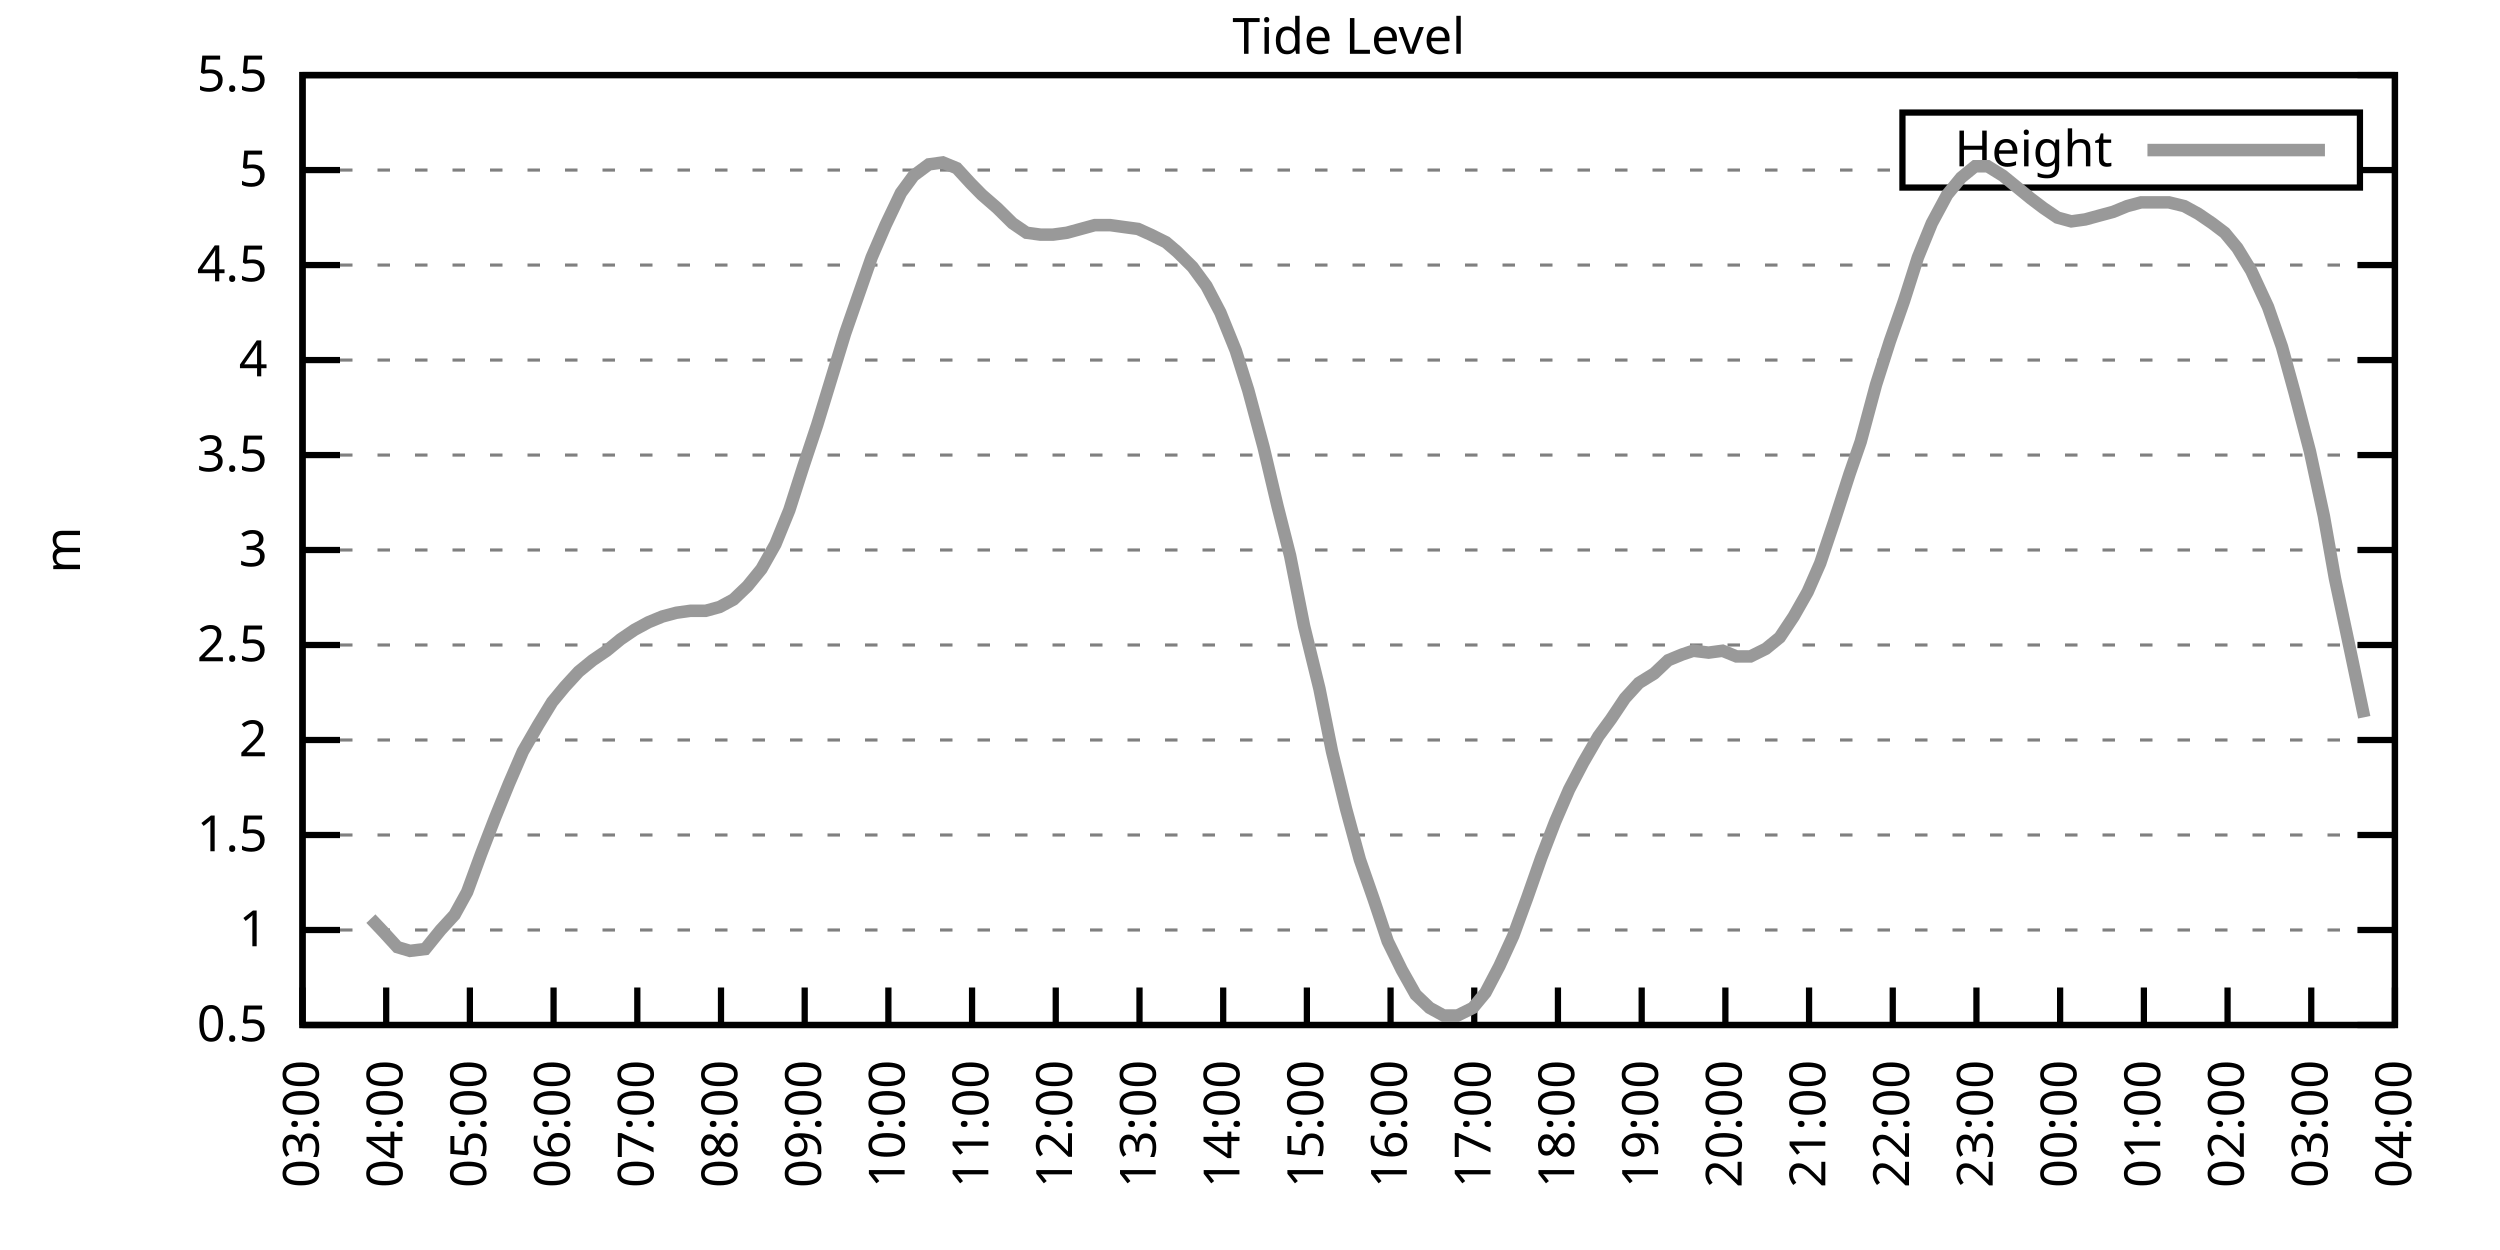
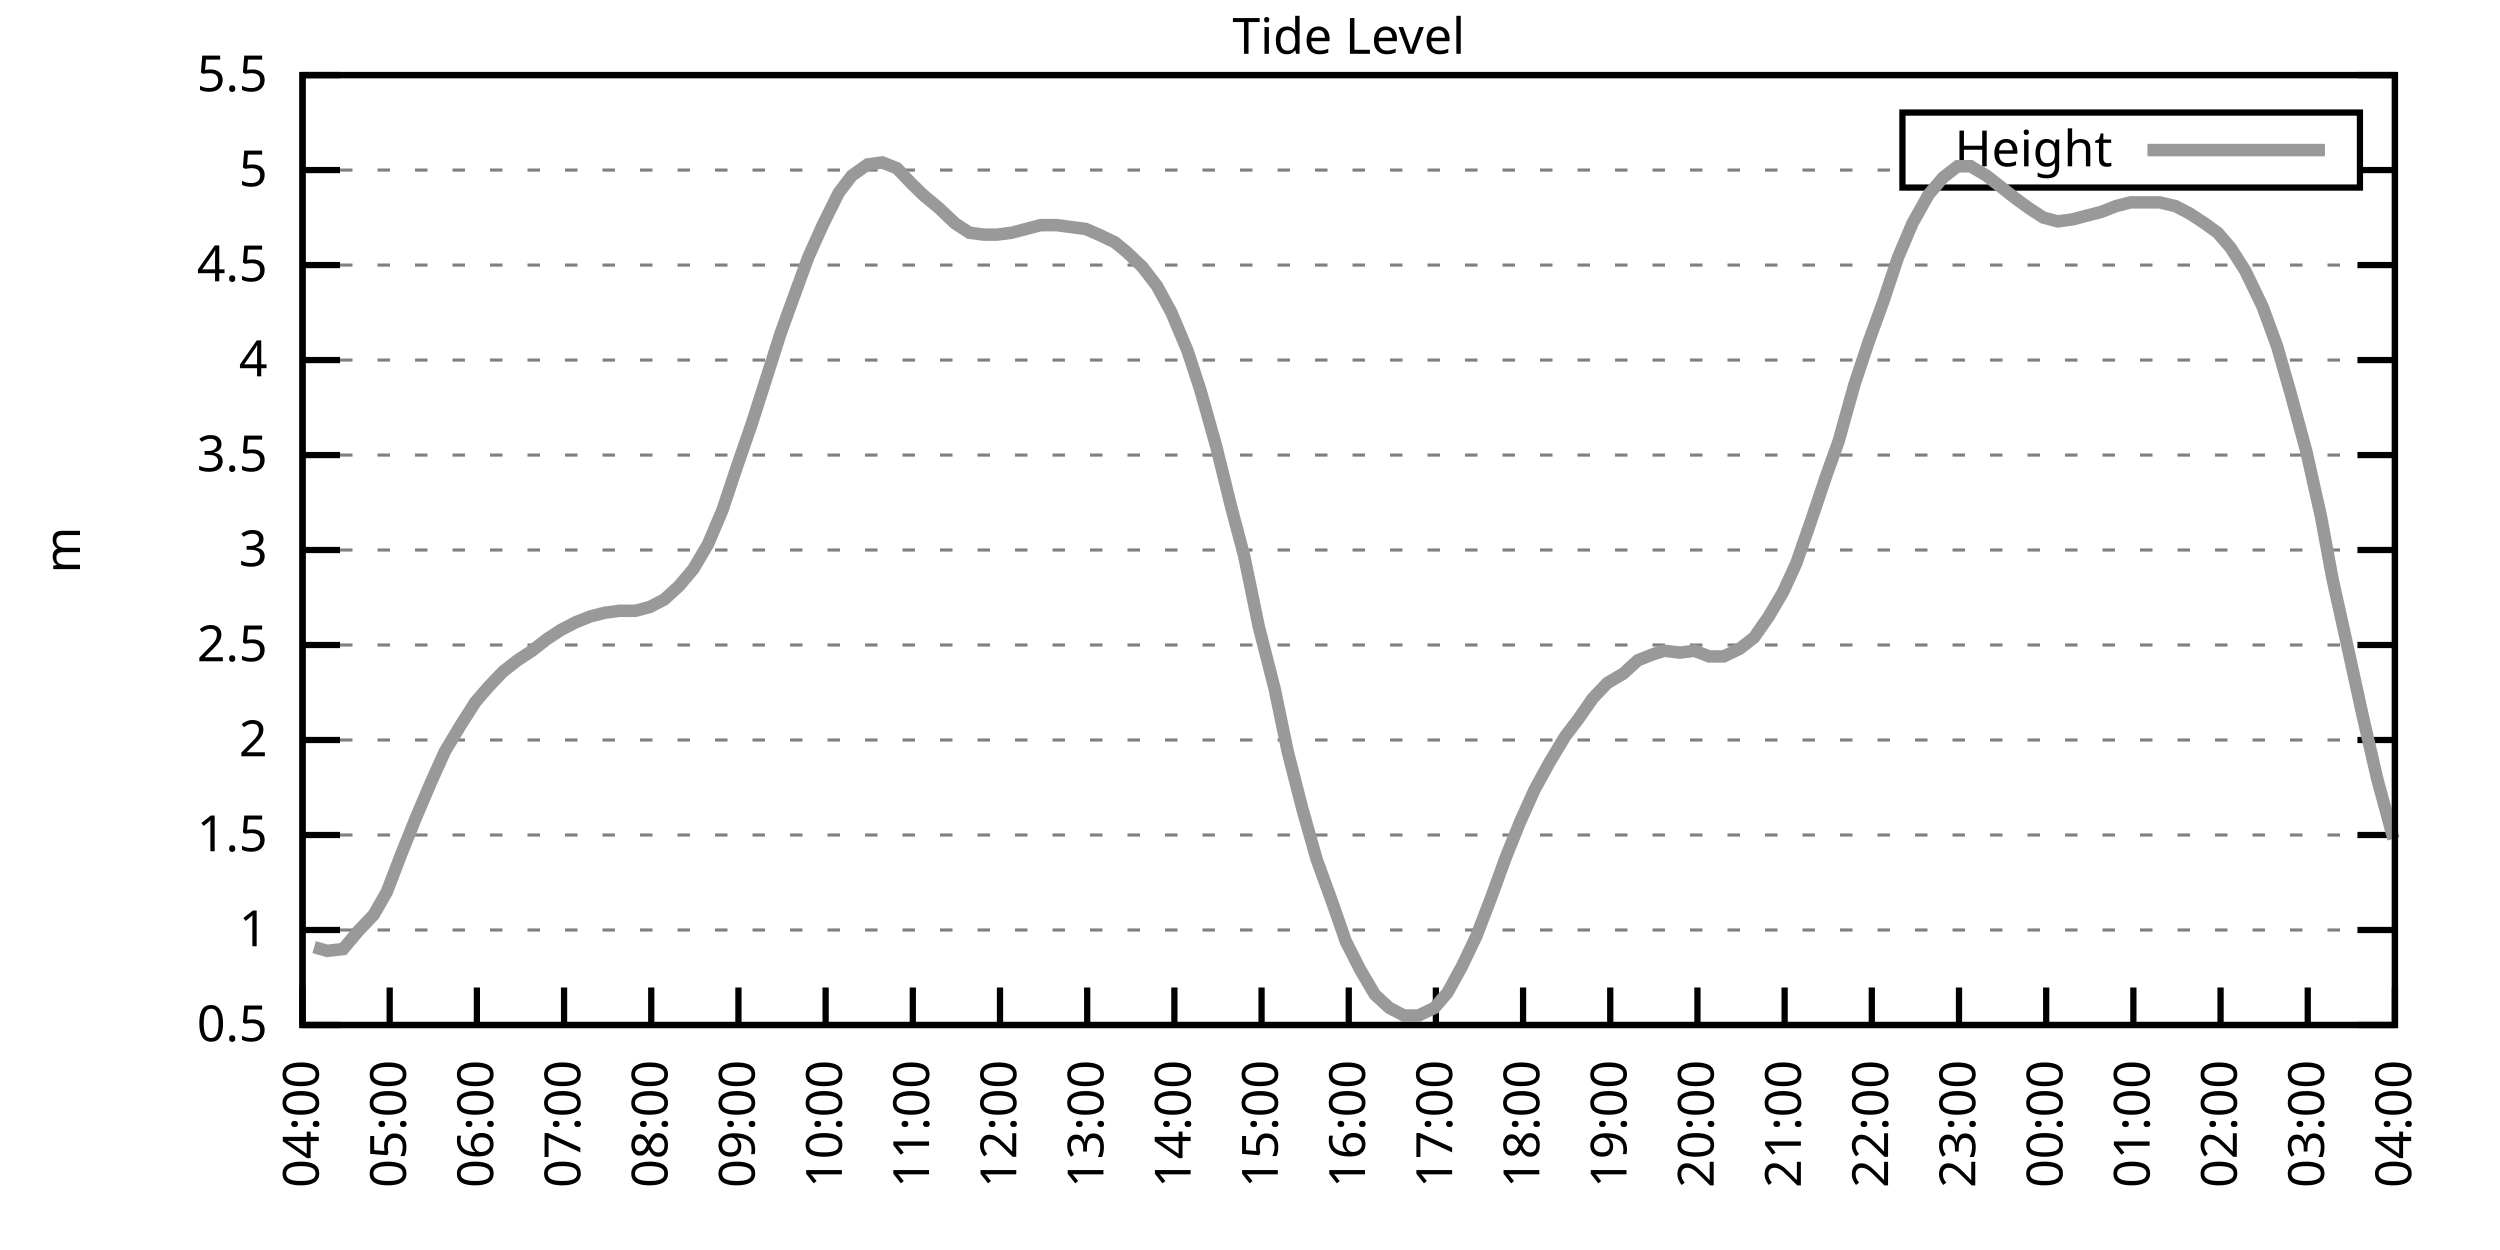
<svg xmlns="http://www.w3.org/2000/svg" xmlns:xlink="http://www.w3.org/1999/xlink" width="400" height="200" viewBox="0 0 400 200">
  <g id="gnuplot_canvas">
    <rect x="0" y="0" width="400" height="200" fill="none" />
    <defs>
      <circle id="gpDot" r="0.5" stroke-width="0.5" stroke="currentColor" />
      <path id="gpPt0" stroke-width="0.333" stroke="currentColor" d="M-1,0 h2 M0,-1 v2" />
      <path id="gpPt1" stroke-width="0.333" stroke="currentColor" d="M-1,-1 L1,1 M1,-1 L-1,1" />
      <path id="gpPt2" stroke-width="0.333" stroke="currentColor" d="M-1,0 L1,0 M0,-1 L0,1 M-1,-1 L1,1 M-1,1 L1,-1" />
      <rect id="gpPt3" stroke-width="0.333" stroke="currentColor" x="-1" y="-1" width="2" height="2" />
      <rect id="gpPt4" stroke-width="0.333" stroke="currentColor" fill="currentColor" x="-1" y="-1" width="2" height="2" />
      <circle id="gpPt5" stroke-width="0.333" stroke="currentColor" cx="0" cy="0" r="1" />
      <use xlink:href="#gpPt5" id="gpPt6" fill="currentColor" stroke="none" />
      <path id="gpPt7" stroke-width="0.333" stroke="currentColor" d="M0,-1.33 L-1.33,0.67 L1.33,0.67 z" />
      <use xlink:href="#gpPt7" id="gpPt8" fill="currentColor" stroke="none" />
      <use xlink:href="#gpPt7" id="gpPt9" stroke="currentColor" transform="rotate(180)" />
      <use xlink:href="#gpPt9" id="gpPt10" fill="currentColor" stroke="none" />
      <use xlink:href="#gpPt3" id="gpPt11" stroke="currentColor" transform="rotate(45)" />
      <use xlink:href="#gpPt11" id="gpPt12" fill="currentColor" stroke="none" />
      <path id="gpPt13" stroke-width="0.333" stroke="currentColor" d="M0,1.330 L1.265,0.411 L0.782,-1.067 L-0.782,-1.076 L-1.265,0.411 z" />
      <use xlink:href="#gpPt13" id="gpPt14" fill="currentColor" stroke="none" />
      <filter id="textbox" filterUnits="objectBoundingBox" x="0" y="0" height="1" width="1">
        <feFlood flood-color="white" flood-opacity="1" result="bgnd" />
        <feComposite in="SourceGraphic" in2="bgnd" operator="atop" />
      </filter>
      <filter id="greybox" filterUnits="objectBoundingBox" x="0" y="0" height="1" width="1">
        <feFlood flood-color="lightgrey" flood-opacity="1" result="grey" />
        <feComposite in="SourceGraphic" in2="grey" operator="atop" />
      </filter>
    </defs>
    <g fill="none" color="white" stroke="currentColor" stroke-width="1.00" stroke-linecap="butt" stroke-linejoin="miter">
</g>
    <g fill="none" color="black" stroke="currentColor" stroke-width="1.00" stroke-linecap="butt" stroke-linejoin="miter">
      <g stroke="none" shape-rendering="crispEdges">
        <polygon fill="rgb(255, 255, 255)" points="48.40,164.00 383.18,164.00 383.18,12.02 48.40,12.02 " />
      </g>
    </g>
    <g fill="none" color="black" stroke="currentColor" stroke-width="1.00" stroke-linecap="butt" stroke-linejoin="miter">
</g>
    <g fill="none" color="black" stroke="black" stroke-width="0.50" stroke-linecap="butt" stroke-linejoin="miter">
</g>
    <g fill="none" color="gray" stroke="currentColor" stroke-width="0.50" stroke-linecap="butt" stroke-linejoin="miter">
      <path stroke="gray" stroke-dasharray="2,4" class="gridline" d="M48.40,164.00 L383.19,164.00  " />
    </g>
    <g fill="none" color="gray" stroke="gray" stroke-width="1.00" stroke-linecap="butt" stroke-linejoin="miter">
</g>
    <g fill="none" color="black" stroke="currentColor" stroke-width="1.00" stroke-linecap="butt" stroke-linejoin="miter">
      <path stroke="black" d="M48.40,164.00 L54.40,164.00 M383.19,164.00 L377.19,164.00  " />
      <g transform="translate(42.80,166.60)" stroke="none" fill="black" font-family="Sans" font-size="8.00" text-anchor="end">
        <text>
          <tspan font-family="Sans"> 0.5</tspan>
        </text>
      </g>
    </g>
    <g fill="none" color="black" stroke="currentColor" stroke-width="1.00" stroke-linecap="butt" stroke-linejoin="miter">
</g>
    <g fill="none" color="black" stroke="black" stroke-width="0.50" stroke-linecap="butt" stroke-linejoin="miter">
</g>
    <g fill="none" color="gray" stroke="currentColor" stroke-width="0.50" stroke-linecap="butt" stroke-linejoin="miter">
      <path stroke="gray" stroke-dasharray="2,4" class="gridline" d="M48.40,148.80 L383.19,148.80  " />
    </g>
    <g fill="none" color="gray" stroke="gray" stroke-width="1.00" stroke-linecap="butt" stroke-linejoin="miter">
</g>
    <g fill="none" color="black" stroke="currentColor" stroke-width="1.00" stroke-linecap="butt" stroke-linejoin="miter">
      <path stroke="black" d="M48.40,148.80 L54.40,148.80 M383.19,148.80 L377.19,148.80  " />
      <g transform="translate(42.80,151.40)" stroke="none" fill="black" font-family="Sans" font-size="8.00" text-anchor="end">
        <text>
          <tspan font-family="Sans"> 1</tspan>
        </text>
      </g>
    </g>
    <g fill="none" color="black" stroke="currentColor" stroke-width="1.00" stroke-linecap="butt" stroke-linejoin="miter">
</g>
    <g fill="none" color="black" stroke="black" stroke-width="0.50" stroke-linecap="butt" stroke-linejoin="miter">
</g>
    <g fill="none" color="gray" stroke="currentColor" stroke-width="0.50" stroke-linecap="butt" stroke-linejoin="miter">
      <path stroke="gray" stroke-dasharray="2,4" class="gridline" d="M48.40,133.60 L383.19,133.60  " />
    </g>
    <g fill="none" color="gray" stroke="gray" stroke-width="1.00" stroke-linecap="butt" stroke-linejoin="miter">
</g>
    <g fill="none" color="black" stroke="currentColor" stroke-width="1.00" stroke-linecap="butt" stroke-linejoin="miter">
      <path stroke="black" d="M48.40,133.60 L54.40,133.60 M383.19,133.60 L377.19,133.60  " />
      <g transform="translate(42.80,136.20)" stroke="none" fill="black" font-family="Sans" font-size="8.00" text-anchor="end">
        <text>
          <tspan font-family="Sans"> 1.5</tspan>
        </text>
      </g>
    </g>
    <g fill="none" color="black" stroke="currentColor" stroke-width="1.00" stroke-linecap="butt" stroke-linejoin="miter">
</g>
    <g fill="none" color="black" stroke="black" stroke-width="0.50" stroke-linecap="butt" stroke-linejoin="miter">
</g>
    <g fill="none" color="gray" stroke="currentColor" stroke-width="0.50" stroke-linecap="butt" stroke-linejoin="miter">
      <path stroke="gray" stroke-dasharray="2,4" class="gridline" d="M48.40,118.40 L383.19,118.40  " />
    </g>
    <g fill="none" color="gray" stroke="gray" stroke-width="1.00" stroke-linecap="butt" stroke-linejoin="miter">
</g>
    <g fill="none" color="black" stroke="currentColor" stroke-width="1.00" stroke-linecap="butt" stroke-linejoin="miter">
      <path stroke="black" d="M48.40,118.40 L54.40,118.40 M383.19,118.40 L377.19,118.40  " />
      <g transform="translate(42.80,121.00)" stroke="none" fill="black" font-family="Sans" font-size="8.00" text-anchor="end">
        <text>
          <tspan font-family="Sans"> 2</tspan>
        </text>
      </g>
    </g>
    <g fill="none" color="black" stroke="currentColor" stroke-width="1.00" stroke-linecap="butt" stroke-linejoin="miter">
</g>
    <g fill="none" color="black" stroke="black" stroke-width="0.50" stroke-linecap="butt" stroke-linejoin="miter">
</g>
    <g fill="none" color="gray" stroke="currentColor" stroke-width="0.50" stroke-linecap="butt" stroke-linejoin="miter">
      <path stroke="gray" stroke-dasharray="2,4" class="gridline" d="M48.40,103.20 L383.19,103.20  " />
    </g>
    <g fill="none" color="gray" stroke="gray" stroke-width="1.00" stroke-linecap="butt" stroke-linejoin="miter">
</g>
    <g fill="none" color="black" stroke="currentColor" stroke-width="1.00" stroke-linecap="butt" stroke-linejoin="miter">
      <path stroke="black" d="M48.40,103.20 L54.40,103.20 M383.19,103.20 L377.19,103.20  " />
      <g transform="translate(42.80,105.80)" stroke="none" fill="black" font-family="Sans" font-size="8.00" text-anchor="end">
        <text>
          <tspan font-family="Sans"> 2.5</tspan>
        </text>
      </g>
    </g>
    <g fill="none" color="black" stroke="currentColor" stroke-width="1.00" stroke-linecap="butt" stroke-linejoin="miter">
</g>
    <g fill="none" color="black" stroke="black" stroke-width="0.50" stroke-linecap="butt" stroke-linejoin="miter">
</g>
    <g fill="none" color="gray" stroke="currentColor" stroke-width="0.50" stroke-linecap="butt" stroke-linejoin="miter">
      <path stroke="gray" stroke-dasharray="2,4" class="gridline" d="M48.40,88.00 L383.19,88.00  " />
    </g>
    <g fill="none" color="gray" stroke="gray" stroke-width="1.00" stroke-linecap="butt" stroke-linejoin="miter">
</g>
    <g fill="none" color="black" stroke="currentColor" stroke-width="1.00" stroke-linecap="butt" stroke-linejoin="miter">
      <path stroke="black" d="M48.40,88.00 L54.40,88.00 M383.19,88.00 L377.19,88.00  " />
      <g transform="translate(42.80,90.60)" stroke="none" fill="black" font-family="Sans" font-size="8.00" text-anchor="end">
        <text>
          <tspan font-family="Sans"> 3</tspan>
        </text>
      </g>
    </g>
    <g fill="none" color="black" stroke="currentColor" stroke-width="1.00" stroke-linecap="butt" stroke-linejoin="miter">
</g>
    <g fill="none" color="black" stroke="black" stroke-width="0.50" stroke-linecap="butt" stroke-linejoin="miter">
</g>
    <g fill="none" color="gray" stroke="currentColor" stroke-width="0.50" stroke-linecap="butt" stroke-linejoin="miter">
      <path stroke="gray" stroke-dasharray="2,4" class="gridline" d="M48.40,72.81 L383.19,72.81  " />
    </g>
    <g fill="none" color="gray" stroke="gray" stroke-width="1.00" stroke-linecap="butt" stroke-linejoin="miter">
</g>
    <g fill="none" color="black" stroke="currentColor" stroke-width="1.00" stroke-linecap="butt" stroke-linejoin="miter">
      <path stroke="black" d="M48.40,72.81 L54.40,72.81 M383.19,72.81 L377.19,72.81  " />
      <g transform="translate(42.80,75.41)" stroke="none" fill="black" font-family="Sans" font-size="8.00" text-anchor="end">
        <text>
          <tspan font-family="Sans"> 3.5</tspan>
        </text>
      </g>
    </g>
    <g fill="none" color="black" stroke="currentColor" stroke-width="1.00" stroke-linecap="butt" stroke-linejoin="miter">
</g>
    <g fill="none" color="black" stroke="black" stroke-width="0.50" stroke-linecap="butt" stroke-linejoin="miter">
</g>
    <g fill="none" color="gray" stroke="currentColor" stroke-width="0.50" stroke-linecap="butt" stroke-linejoin="miter">
      <path stroke="gray" stroke-dasharray="2,4" class="gridline" d="M48.40,57.61 L383.19,57.61  " />
    </g>
    <g fill="none" color="gray" stroke="gray" stroke-width="1.00" stroke-linecap="butt" stroke-linejoin="miter">
</g>
    <g fill="none" color="black" stroke="currentColor" stroke-width="1.00" stroke-linecap="butt" stroke-linejoin="miter">
      <path stroke="black" d="M48.40,57.61 L54.40,57.61 M383.19,57.61 L377.19,57.61  " />
      <g transform="translate(42.80,60.21)" stroke="none" fill="black" font-family="Sans" font-size="8.00" text-anchor="end">
        <text>
          <tspan font-family="Sans"> 4</tspan>
        </text>
      </g>
    </g>
    <g fill="none" color="black" stroke="currentColor" stroke-width="1.00" stroke-linecap="butt" stroke-linejoin="miter">
</g>
    <g fill="none" color="black" stroke="black" stroke-width="0.50" stroke-linecap="butt" stroke-linejoin="miter">
</g>
    <g fill="none" color="gray" stroke="currentColor" stroke-width="0.50" stroke-linecap="butt" stroke-linejoin="miter">
      <path stroke="gray" stroke-dasharray="2,4" class="gridline" d="M48.40,42.41 L383.19,42.41  " />
    </g>
    <g fill="none" color="gray" stroke="gray" stroke-width="1.00" stroke-linecap="butt" stroke-linejoin="miter">
</g>
    <g fill="none" color="black" stroke="currentColor" stroke-width="1.00" stroke-linecap="butt" stroke-linejoin="miter">
      <path stroke="black" d="M48.40,42.41 L54.40,42.41 M383.19,42.41 L377.19,42.41  " />
      <g transform="translate(42.80,45.01)" stroke="none" fill="black" font-family="Sans" font-size="8.00" text-anchor="end">
        <text>
          <tspan font-family="Sans"> 4.5</tspan>
        </text>
      </g>
    </g>
    <g fill="none" color="black" stroke="currentColor" stroke-width="1.00" stroke-linecap="butt" stroke-linejoin="miter">
</g>
    <g fill="none" color="black" stroke="black" stroke-width="0.50" stroke-linecap="butt" stroke-linejoin="miter">
</g>
    <g fill="none" color="gray" stroke="currentColor" stroke-width="0.50" stroke-linecap="butt" stroke-linejoin="miter">
      <path stroke="gray" stroke-dasharray="2,4" class="gridline" d="M48.40,27.21 L304.39,27.21 M377.59,27.21 L383.19,27.21  " />
    </g>
    <g fill="none" color="gray" stroke="gray" stroke-width="1.00" stroke-linecap="butt" stroke-linejoin="miter">
</g>
    <g fill="none" color="black" stroke="currentColor" stroke-width="1.00" stroke-linecap="butt" stroke-linejoin="miter">
      <path stroke="black" d="M48.40,27.21 L54.40,27.21 M383.19,27.21 L377.19,27.21  " />
      <g transform="translate(42.80,29.81)" stroke="none" fill="black" font-family="Sans" font-size="8.00" text-anchor="end">
        <text>
          <tspan font-family="Sans"> 5</tspan>
        </text>
      </g>
    </g>
    <g fill="none" color="black" stroke="currentColor" stroke-width="1.00" stroke-linecap="butt" stroke-linejoin="miter">
</g>
    <g fill="none" color="black" stroke="black" stroke-width="0.50" stroke-linecap="butt" stroke-linejoin="miter">
</g>
    <g fill="none" color="gray" stroke="currentColor" stroke-width="0.50" stroke-linecap="butt" stroke-linejoin="miter">
      <path stroke="gray" stroke-dasharray="2,4" class="gridline" d="M48.40,12.01 L383.19,12.01  " />
    </g>
    <g fill="none" color="gray" stroke="gray" stroke-width="1.00" stroke-linecap="butt" stroke-linejoin="miter">
</g>
    <g fill="none" color="black" stroke="currentColor" stroke-width="1.00" stroke-linecap="butt" stroke-linejoin="miter">
      <path stroke="black" d="M48.40,12.01 L54.40,12.01 M383.19,12.01 L377.19,12.01  " />
      <g transform="translate(42.80,14.61)" stroke="none" fill="black" font-family="Sans" font-size="8.00" text-anchor="end">
        <text>
          <tspan font-family="Sans"> 5.5</tspan>
        </text>
      </g>
    </g>
    <g fill="none" color="black" stroke="currentColor" stroke-width="1.00" stroke-linecap="butt" stroke-linejoin="miter">
      <path stroke="black" d="M48.40,164.00 L48.40,158.00  " />
      <g transform="translate(51.00,169.60) rotate(270.00)" stroke="none" fill="black" font-family="Sans" font-size="8.00" text-anchor="end">
        <text>
-           <tspan font-family="Sans">03:00</tspan>
-         </text>
-       </g>
-     </g>
-     <g fill="none" color="black" stroke="currentColor" stroke-width="1.00" stroke-linecap="butt" stroke-linejoin="miter">
-       <path stroke="black" d="M61.79,164.00 L61.79,158.00  " />
-       <g transform="translate(64.39,169.60) rotate(270.00)" stroke="none" fill="black" font-family="Sans" font-size="8.00" text-anchor="end">
-         <text>
          <tspan font-family="Sans">04:00</tspan>
        </text>
      </g>
    </g>
    <g fill="none" color="black" stroke="currentColor" stroke-width="1.00" stroke-linecap="butt" stroke-linejoin="miter">
-       <path stroke="black" d="M75.18,164.00 L75.18,158.00  " />
-       <g transform="translate(77.78,169.60) rotate(270.00)" stroke="none" fill="black" font-family="Sans" font-size="8.00" text-anchor="end">
+       <path stroke="black" d="M62.35,164.00 L62.35,158.00  " />
+       <g transform="translate(64.95,169.60) rotate(270.00)" stroke="none" fill="black" font-family="Sans" font-size="8.00" text-anchor="end">
        <text>
          <tspan font-family="Sans">05:00</tspan>
        </text>
      </g>
    </g>
    <g fill="none" color="black" stroke="currentColor" stroke-width="1.00" stroke-linecap="butt" stroke-linejoin="miter">
-       <path stroke="black" d="M88.57,164.00 L88.57,158.00  " />
-       <g transform="translate(91.17,169.60) rotate(270.00)" stroke="none" fill="black" font-family="Sans" font-size="8.00" text-anchor="end">
+       <path stroke="black" d="M76.30,164.00 L76.30,158.00  " />
+       <g transform="translate(78.90,169.60) rotate(270.00)" stroke="none" fill="black" font-family="Sans" font-size="8.00" text-anchor="end">
        <text>
          <tspan font-family="Sans">06:00</tspan>
        </text>
      </g>
    </g>
    <g fill="none" color="black" stroke="currentColor" stroke-width="1.00" stroke-linecap="butt" stroke-linejoin="miter">
-       <path stroke="black" d="M101.97,164.00 L101.97,158.00  " />
-       <g transform="translate(104.57,169.60) rotate(270.00)" stroke="none" fill="black" font-family="Sans" font-size="8.00" text-anchor="end">
+       <path stroke="black" d="M90.25,164.00 L90.25,158.00  " />
+       <g transform="translate(92.85,169.60) rotate(270.00)" stroke="none" fill="black" font-family="Sans" font-size="8.00" text-anchor="end">
        <text>
          <tspan font-family="Sans">07:00</tspan>
        </text>
      </g>
    </g>
    <g fill="none" color="black" stroke="currentColor" stroke-width="1.00" stroke-linecap="butt" stroke-linejoin="miter">
-       <path stroke="black" d="M115.36,164.00 L115.36,158.00  " />
-       <g transform="translate(117.96,169.60) rotate(270.00)" stroke="none" fill="black" font-family="Sans" font-size="8.00" text-anchor="end">
+       <path stroke="black" d="M104.20,164.00 L104.20,158.00  " />
+       <g transform="translate(106.80,169.60) rotate(270.00)" stroke="none" fill="black" font-family="Sans" font-size="8.00" text-anchor="end">
        <text>
          <tspan font-family="Sans">08:00</tspan>
        </text>
      </g>
    </g>
    <g fill="none" color="black" stroke="currentColor" stroke-width="1.00" stroke-linecap="butt" stroke-linejoin="miter">
-       <path stroke="black" d="M128.75,164.00 L128.75,158.00  " />
-       <g transform="translate(131.35,169.60) rotate(270.00)" stroke="none" fill="black" font-family="Sans" font-size="8.00" text-anchor="end">
+       <path stroke="black" d="M118.15,164.00 L118.15,158.00  " />
+       <g transform="translate(120.75,169.60) rotate(270.00)" stroke="none" fill="black" font-family="Sans" font-size="8.00" text-anchor="end">
        <text>
          <tspan font-family="Sans">09:00</tspan>
        </text>
      </g>
    </g>
    <g fill="none" color="black" stroke="currentColor" stroke-width="1.00" stroke-linecap="butt" stroke-linejoin="miter">
-       <path stroke="black" d="M142.14,164.00 L142.14,158.00  " />
-       <g transform="translate(144.74,169.60) rotate(270.00)" stroke="none" fill="black" font-family="Sans" font-size="8.00" text-anchor="end">
+       <path stroke="black" d="M132.10,164.00 L132.10,158.00  " />
+       <g transform="translate(134.70,169.60) rotate(270.00)" stroke="none" fill="black" font-family="Sans" font-size="8.00" text-anchor="end">
        <text>
          <tspan font-family="Sans">10:00</tspan>
        </text>
      </g>
    </g>
    <g fill="none" color="black" stroke="currentColor" stroke-width="1.00" stroke-linecap="butt" stroke-linejoin="miter">
-       <path stroke="black" d="M155.53,164.00 L155.53,158.00  " />
-       <g transform="translate(158.13,169.60) rotate(270.00)" stroke="none" fill="black" font-family="Sans" font-size="8.00" text-anchor="end">
+       <path stroke="black" d="M146.05,164.00 L146.05,158.00  " />
+       <g transform="translate(148.65,169.60) rotate(270.00)" stroke="none" fill="black" font-family="Sans" font-size="8.00" text-anchor="end">
        <text>
          <tspan font-family="Sans">11:00</tspan>
        </text>
      </g>
    </g>
    <g fill="none" color="black" stroke="currentColor" stroke-width="1.00" stroke-linecap="butt" stroke-linejoin="miter">
-       <path stroke="black" d="M168.92,164.00 L168.92,158.00  " />
-       <g transform="translate(171.52,169.60) rotate(270.00)" stroke="none" fill="black" font-family="Sans" font-size="8.00" text-anchor="end">
+       <path stroke="black" d="M160.00,164.00 L160.00,158.00  " />
+       <g transform="translate(162.60,169.60) rotate(270.00)" stroke="none" fill="black" font-family="Sans" font-size="8.00" text-anchor="end">
        <text>
          <tspan font-family="Sans">12:00</tspan>
        </text>
      </g>
    </g>
    <g fill="none" color="black" stroke="currentColor" stroke-width="1.00" stroke-linecap="butt" stroke-linejoin="miter">
-       <path stroke="black" d="M182.32,164.00 L182.32,158.00  " />
-       <g transform="translate(184.92,169.60) rotate(270.00)" stroke="none" fill="black" font-family="Sans" font-size="8.00" text-anchor="end">
+       <path stroke="black" d="M173.95,164.00 L173.95,158.00  " />
+       <g transform="translate(176.55,169.60) rotate(270.00)" stroke="none" fill="black" font-family="Sans" font-size="8.00" text-anchor="end">
        <text>
          <tspan font-family="Sans">13:00</tspan>
        </text>
      </g>
    </g>
    <g fill="none" color="black" stroke="currentColor" stroke-width="1.00" stroke-linecap="butt" stroke-linejoin="miter">
-       <path stroke="black" d="M195.71,164.00 L195.71,158.00  " />
-       <g transform="translate(198.31,169.60) rotate(270.00)" stroke="none" fill="black" font-family="Sans" font-size="8.00" text-anchor="end">
+       <path stroke="black" d="M187.90,164.00 L187.90,158.00  " />
+       <g transform="translate(190.50,169.60) rotate(270.00)" stroke="none" fill="black" font-family="Sans" font-size="8.00" text-anchor="end">
        <text>
          <tspan font-family="Sans">14:00</tspan>
        </text>
      </g>
    </g>
    <g fill="none" color="black" stroke="currentColor" stroke-width="1.00" stroke-linecap="butt" stroke-linejoin="miter">
-       <path stroke="black" d="M209.10,164.00 L209.10,158.00  " />
-       <g transform="translate(211.70,169.60) rotate(270.00)" stroke="none" fill="black" font-family="Sans" font-size="8.00" text-anchor="end">
+       <path stroke="black" d="M201.85,164.00 L201.85,158.00  " />
+       <g transform="translate(204.45,169.60) rotate(270.00)" stroke="none" fill="black" font-family="Sans" font-size="8.00" text-anchor="end">
        <text>
          <tspan font-family="Sans">15:00</tspan>
        </text>
      </g>
    </g>
    <g fill="none" color="black" stroke="currentColor" stroke-width="1.00" stroke-linecap="butt" stroke-linejoin="miter">
-       <path stroke="black" d="M222.49,164.00 L222.49,158.00  " />
-       <g transform="translate(225.09,169.60) rotate(270.00)" stroke="none" fill="black" font-family="Sans" font-size="8.00" text-anchor="end">
+       <path stroke="black" d="M215.80,164.00 L215.80,158.00  " />
+       <g transform="translate(218.40,169.60) rotate(270.00)" stroke="none" fill="black" font-family="Sans" font-size="8.00" text-anchor="end">
        <text>
          <tspan font-family="Sans">16:00</tspan>
        </text>
      </g>
    </g>
    <g fill="none" color="black" stroke="currentColor" stroke-width="1.00" stroke-linecap="butt" stroke-linejoin="miter">
-       <path stroke="black" d="M235.88,164.00 L235.88,158.00  " />
-       <g transform="translate(238.48,169.60) rotate(270.00)" stroke="none" fill="black" font-family="Sans" font-size="8.00" text-anchor="end">
+       <path stroke="black" d="M229.74,164.00 L229.74,158.00  " />
+       <g transform="translate(232.34,169.60) rotate(270.00)" stroke="none" fill="black" font-family="Sans" font-size="8.00" text-anchor="end">
        <text>
          <tspan font-family="Sans">17:00</tspan>
        </text>
      </g>
    </g>
    <g fill="none" color="black" stroke="currentColor" stroke-width="1.00" stroke-linecap="butt" stroke-linejoin="miter">
-       <path stroke="black" d="M249.27,164.00 L249.27,158.00  " />
-       <g transform="translate(251.87,169.60) rotate(270.00)" stroke="none" fill="black" font-family="Sans" font-size="8.00" text-anchor="end">
+       <path stroke="black" d="M243.69,164.00 L243.69,158.00  " />
+       <g transform="translate(246.29,169.60) rotate(270.00)" stroke="none" fill="black" font-family="Sans" font-size="8.00" text-anchor="end">
        <text>
          <tspan font-family="Sans">18:00</tspan>
        </text>
      </g>
    </g>
    <g fill="none" color="black" stroke="currentColor" stroke-width="1.00" stroke-linecap="butt" stroke-linejoin="miter">
-       <path stroke="black" d="M262.67,164.00 L262.67,158.00  " />
-       <g transform="translate(265.27,169.60) rotate(270.00)" stroke="none" fill="black" font-family="Sans" font-size="8.00" text-anchor="end">
+       <path stroke="black" d="M257.64,164.00 L257.64,158.00  " />
+       <g transform="translate(260.24,169.60) rotate(270.00)" stroke="none" fill="black" font-family="Sans" font-size="8.00" text-anchor="end">
        <text>
          <tspan font-family="Sans">19:00</tspan>
        </text>
      </g>
    </g>
    <g fill="none" color="black" stroke="currentColor" stroke-width="1.00" stroke-linecap="butt" stroke-linejoin="miter">
-       <path stroke="black" d="M276.06,164.00 L276.06,158.00  " />
-       <g transform="translate(278.66,169.60) rotate(270.00)" stroke="none" fill="black" font-family="Sans" font-size="8.00" text-anchor="end">
+       <path stroke="black" d="M271.59,164.00 L271.59,158.00  " />
+       <g transform="translate(274.19,169.60) rotate(270.00)" stroke="none" fill="black" font-family="Sans" font-size="8.00" text-anchor="end">
        <text>
          <tspan font-family="Sans">20:00</tspan>
        </text>
      </g>
    </g>
    <g fill="none" color="black" stroke="currentColor" stroke-width="1.00" stroke-linecap="butt" stroke-linejoin="miter">
-       <path stroke="black" d="M289.45,164.00 L289.45,158.00  " />
-       <g transform="translate(292.05,169.60) rotate(270.00)" stroke="none" fill="black" font-family="Sans" font-size="8.00" text-anchor="end">
+       <path stroke="black" d="M285.54,164.00 L285.54,158.00  " />
+       <g transform="translate(288.14,169.60) rotate(270.00)" stroke="none" fill="black" font-family="Sans" font-size="8.00" text-anchor="end">
        <text>
          <tspan font-family="Sans">21:00</tspan>
        </text>
      </g>
    </g>
    <g fill="none" color="black" stroke="currentColor" stroke-width="1.00" stroke-linecap="butt" stroke-linejoin="miter">
-       <path stroke="black" d="M302.84,164.00 L302.84,158.00  " />
-       <g transform="translate(305.44,169.60) rotate(270.00)" stroke="none" fill="black" font-family="Sans" font-size="8.00" text-anchor="end">
+       <path stroke="black" d="M299.49,164.00 L299.49,158.00  " />
+       <g transform="translate(302.09,169.60) rotate(270.00)" stroke="none" fill="black" font-family="Sans" font-size="8.00" text-anchor="end">
        <text>
          <tspan font-family="Sans">22:00</tspan>
        </text>
      </g>
    </g>
    <g fill="none" color="black" stroke="currentColor" stroke-width="1.00" stroke-linecap="butt" stroke-linejoin="miter">
-       <path stroke="black" d="M316.23,164.00 L316.23,158.00  " />
-       <g transform="translate(318.83,169.60) rotate(270.00)" stroke="none" fill="black" font-family="Sans" font-size="8.00" text-anchor="end">
+       <path stroke="black" d="M313.44,164.00 L313.44,158.00  " />
+       <g transform="translate(316.04,169.60) rotate(270.00)" stroke="none" fill="black" font-family="Sans" font-size="8.00" text-anchor="end">
        <text>
          <tspan font-family="Sans">23:00</tspan>
        </text>
      </g>
    </g>
    <g fill="none" color="black" stroke="currentColor" stroke-width="1.00" stroke-linecap="butt" stroke-linejoin="miter">
-       <path stroke="black" d="M329.62,164.00 L329.62,158.00  " />
-       <g transform="translate(332.22,169.60) rotate(270.00)" stroke="none" fill="black" font-family="Sans" font-size="8.00" text-anchor="end">
+       <path stroke="black" d="M327.39,164.00 L327.39,158.00  " />
+       <g transform="translate(329.99,169.60) rotate(270.00)" stroke="none" fill="black" font-family="Sans" font-size="8.00" text-anchor="end">
        <text>
          <tspan font-family="Sans">00:00</tspan>
        </text>
      </g>
    </g>
    <g fill="none" color="black" stroke="currentColor" stroke-width="1.00" stroke-linecap="butt" stroke-linejoin="miter">
-       <path stroke="black" d="M343.02,164.00 L343.02,158.00  " />
-       <g transform="translate(345.62,169.60) rotate(270.00)" stroke="none" fill="black" font-family="Sans" font-size="8.00" text-anchor="end">
+       <path stroke="black" d="M341.34,164.00 L341.34,158.00  " />
+       <g transform="translate(343.94,169.60) rotate(270.00)" stroke="none" fill="black" font-family="Sans" font-size="8.00" text-anchor="end">
        <text>
          <tspan font-family="Sans">01:00</tspan>
        </text>
      </g>
    </g>
    <g fill="none" color="black" stroke="currentColor" stroke-width="1.00" stroke-linecap="butt" stroke-linejoin="miter">
-       <path stroke="black" d="M356.41,164.00 L356.41,158.00  " />
-       <g transform="translate(359.01,169.60) rotate(270.00)" stroke="none" fill="black" font-family="Sans" font-size="8.00" text-anchor="end">
+       <path stroke="black" d="M355.29,164.00 L355.29,158.00  " />
+       <g transform="translate(357.89,169.60) rotate(270.00)" stroke="none" fill="black" font-family="Sans" font-size="8.00" text-anchor="end">
        <text>
          <tspan font-family="Sans">02:00</tspan>
        </text>
      </g>
    </g>
    <g fill="none" color="black" stroke="currentColor" stroke-width="1.00" stroke-linecap="butt" stroke-linejoin="miter">
-       <path stroke="black" d="M369.80,164.00 L369.80,158.00  " />
-       <g transform="translate(372.40,169.60) rotate(270.00)" stroke="none" fill="black" font-family="Sans" font-size="8.00" text-anchor="end">
+       <path stroke="black" d="M369.24,164.00 L369.24,158.00  " />
+       <g transform="translate(371.84,169.60) rotate(270.00)" stroke="none" fill="black" font-family="Sans" font-size="8.00" text-anchor="end">
        <text>
          <tspan font-family="Sans">03:00</tspan>
        </text>
      </g>
    </g>
    <g fill="none" color="black" stroke="currentColor" stroke-width="1.00" stroke-linecap="butt" stroke-linejoin="miter">
      <path stroke="black" d="M383.19,164.00 L383.19,158.00  " />
      <g transform="translate(385.79,169.60) rotate(270.00)" stroke="none" fill="black" font-family="Sans" font-size="8.00" text-anchor="end">
        <text>
          <tspan font-family="Sans">04:00</tspan>
        </text>
      </g>
    </g>
    <g fill="none" color="black" stroke="currentColor" stroke-width="1.00" stroke-linecap="butt" stroke-linejoin="miter">
</g>
    <g fill="none" color="black" stroke="currentColor" stroke-width="1.00" stroke-linecap="butt" stroke-linejoin="miter">
      <path stroke="black" d="M48.40,12.01 L48.40,164.00 L383.19,164.00 L383.19,12.01 L48.40,12.01 Z  " />
    </g>
    <g fill="none" color="black" stroke="currentColor" stroke-width="1.00" stroke-linecap="butt" stroke-linejoin="miter">
</g>
    <g fill="none" color="black" stroke="currentColor" stroke-width="1.00" stroke-linecap="butt" stroke-linejoin="miter">
      <path stroke="black" d="M304.39,30.01 L304.39,18.01 L377.59,18.01 L377.59,30.01 L304.39,30.01 Z  " />
    </g>
    <g id="Tide_level_plot_1">
      <g fill="none" color="white" stroke="black" stroke-width="2.00" stroke-linecap="butt" stroke-linejoin="miter">
</g>
      <g fill="none" color="black" stroke="currentColor" stroke-width="2.00" stroke-linecap="butt" stroke-linejoin="miter">
        <g transform="translate(337.99,26.61)" stroke="none" fill="black" font-family="Sans" font-size="8.00" text-anchor="end">
          <text>
            <tspan font-family="Sans">Height</tspan>
          </text>
        </g>
      </g>
      <g fill="none" color="black" stroke="currentColor" stroke-width="2.00" stroke-linecap="butt" stroke-linejoin="miter">
-         <path stroke="rgb(153, 153, 153)" d="M343.59,24.01 L371.99,24.01 M59.34,146.98 L61.35,149.10 L63.58,151.54 L65.59,152.14 L68.04,151.84 L70.50,148.80   L72.73,146.37 L74.74,142.72 L76.97,136.64 L79.20,130.87 L81.43,125.39 L83.66,120.23 L86.12,115.97 L88.35,112.32   L90.36,109.89 L92.59,107.46 L94.82,105.64 L97.06,104.12 L99.29,102.29 L101.52,100.77 L103.75,99.56 L105.98,98.64   L108.22,98.04 L110.45,97.73 L112.90,97.73 L115.13,97.12 L117.37,95.91 L119.60,93.78 L121.83,91.04 L124.06,87.09   L126.29,81.62 L128.53,74.63 L130.76,67.94 L132.99,60.65 L135.22,53.35 L137.23,47.58 L139.46,41.19 L141.69,36.02   L144.15,30.86 L146.16,28.12 L148.61,26.30 L150.85,25.99 L153.08,26.91 L155.31,29.34 L157.10,31.16 L159.55,33.29   L162.01,35.72 L164.24,37.24 L166.47,37.54 L168.48,37.54 L170.71,37.24 L172.94,36.63 L175.17,36.02 L177.63,36.02   L179.86,36.33 L182.09,36.63 L184.10,37.54 L186.56,38.76 L188.34,40.28 L190.80,42.71 L193.03,45.75 L195.26,50.01   L197.72,56.09 L199.73,62.47 L202.18,71.59 L204.41,81.01 L206.42,88.92 L208.65,100.16 L211.11,110.20 L213.12,120.23   L215.35,129.35 L217.58,137.55 L219.81,143.94 L222.04,150.62 L224.28,155.18 L226.51,159.14 L228.74,161.26 L230.97,162.48   L233.20,162.48 L235.66,161.26 L237.67,158.83 L239.90,154.58 L242.13,149.71 L244.36,143.63 L246.60,137.25 L248.83,131.47   L251.06,126.31 L253.29,122.05 L255.75,117.80 L257.76,115.06 L259.99,111.72 L262.22,109.28 L264.67,107.76 L266.91,105.64   L269.14,104.72 L270.92,104.12 L273.38,104.42 L275.61,104.12 L277.84,105.03 L280.07,105.03 L282.53,103.81 L284.76,101.99   L286.99,98.64 L289.23,94.69 L291.23,90.13 L293.47,83.45 L295.92,75.85 L297.71,70.68 L300.16,61.56 L302.39,54.57   L304.63,48.18 L306.86,41.19 L309.09,35.72 L311.54,31.16 L313.78,28.42 L316.01,26.60 L318.02,26.60 L320.47,28.12   L322.70,29.94 L324.94,31.77 L326.95,33.29 L329.18,34.81 L331.41,35.42 L333.64,35.11 L335.87,34.50 L338.10,33.90   L340.34,32.98 L342.57,32.38 L344.58,32.38 L347.03,32.38 L349.49,32.98 L351.72,34.20 L353.95,35.72 L355.96,37.24   L357.97,39.67 L360.20,43.32 L362.88,49.10 L365.11,55.48 L367.12,62.77 L369.58,72.20 L371.81,82.53 L373.59,92.56   L376.05,104.12 L378.28,114.76  " />
+         <path stroke="rgb(153, 153, 153)" d="M343.59,24.01 L371.99,24.01 M50.26,151.54 L52.35,152.14 L54.91,151.84 L57.47,148.80 L59.79,146.37 L61.88,142.72   L64.21,136.64 L66.53,130.87 L68.86,125.39 L71.18,120.23 L73.74,115.97 L76.07,112.32 L78.16,109.89 L80.48,107.46   L82.81,105.64 L85.13,104.12 L87.46,102.29 L89.78,100.77 L92.11,99.56 L94.43,98.64 L96.76,98.04 L99.08,97.73   L101.64,97.73 L103.97,97.12 L106.29,95.91 L108.62,93.78 L110.94,91.04 L113.27,87.09 L115.59,81.62 L117.92,74.63   L120.24,67.94 L122.57,60.65 L124.89,53.35 L126.98,47.58 L129.31,41.19 L131.63,36.02 L134.19,30.86 L136.28,28.12   L138.84,26.30 L141.16,25.99 L143.49,26.91 L145.81,29.34 L147.67,31.16 L150.23,33.29 L152.79,35.72 L155.11,37.24   L157.44,37.54 L159.53,37.54 L161.86,37.24 L164.18,36.63 L166.51,36.02 L169.06,36.02 L171.39,36.33 L173.71,36.63   L175.81,37.54 L178.36,38.76 L180.22,40.28 L182.78,42.71 L185.11,45.75 L187.43,50.01 L189.99,56.09 L192.08,62.47   L194.64,71.59 L196.96,81.01 L199.06,88.92 L201.38,100.16 L203.94,110.20 L206.03,120.23 L208.36,129.35 L210.68,137.55   L213.01,143.94 L215.33,150.62 L217.65,155.18 L219.98,159.14 L222.30,161.26 L224.63,162.48 L226.95,162.48 L229.51,161.26   L231.60,158.83 L233.93,154.58 L236.25,149.71 L238.58,143.63 L240.90,137.25 L243.23,131.47 L245.55,126.31 L247.88,122.05   L250.44,117.80 L252.53,115.06 L254.85,111.72 L257.18,109.28 L259.74,107.76 L262.06,105.64 L264.39,104.72 L266.25,104.12   L268.80,104.42 L271.13,104.12 L273.45,105.03 L275.78,105.03 L278.34,103.81 L280.66,101.99 L282.99,98.64 L285.31,94.69   L287.40,90.13 L289.73,83.45 L292.29,75.85 L294.15,70.68 L296.70,61.56 L299.03,54.57 L301.35,48.18 L303.68,41.19   L306.00,35.72 L308.56,31.16 L310.88,28.42 L313.21,26.60 L315.30,26.60 L317.86,28.12 L320.18,29.94 L322.51,31.77   L324.60,33.29 L326.93,34.81 L329.25,35.42 L331.58,35.11 L333.90,34.50 L336.23,33.90 L338.55,32.98 L340.88,32.38   L342.97,32.38 L345.53,32.38 L348.08,32.98 L350.41,34.20 L352.73,35.72 L354.83,37.24 L356.92,39.67 L359.24,43.32   L362.03,49.10 L364.36,55.48 L366.45,62.77 L369.01,72.20 L371.33,82.53 L373.19,92.56 L375.75,104.12 L378.08,114.76   L380.40,124.79 L382.96,134.21  " />
      </g>
    </g>
    <g fill="none" color="black" stroke="currentColor" stroke-width="2.00" stroke-linecap="butt" stroke-linejoin="miter">
</g>
    <g fill="none" color="black" stroke="black" stroke-width="1.00" stroke-linecap="butt" stroke-linejoin="miter">
</g>
    <g fill="none" color="black" stroke="currentColor" stroke-width="1.00" stroke-linecap="butt" stroke-linejoin="miter">
      <path stroke="black" d="M48.40,12.01 L48.40,164.00 L383.19,164.00 L383.19,12.01 L48.40,12.01 Z  " />
      <g transform="translate(12.80,88.01) rotate(270.00)" stroke="none" fill="black" font-family="Sans" font-size="8.00" text-anchor="middle">
        <text>
          <tspan font-family="Sans">m</tspan>
        </text>
      </g>
    </g>
    <g fill="none" color="black" stroke="currentColor" stroke-width="1.00" stroke-linecap="butt" stroke-linejoin="miter">
</g>
    <g fill="none" color="black" stroke="currentColor" stroke-width="1.00" stroke-linecap="butt" stroke-linejoin="miter">
      <g transform="translate(215.79,8.61)" stroke="none" fill="black" font-family="Sans" font-size="8.00" text-anchor="middle">
        <text>
          <tspan font-family="Sans">Tide Level</tspan>
        </text>
      </g>
    </g>
    <g fill="none" color="black" stroke="currentColor" stroke-width="1.00" stroke-linecap="butt" stroke-linejoin="miter">
</g>
  </g>
</svg>
